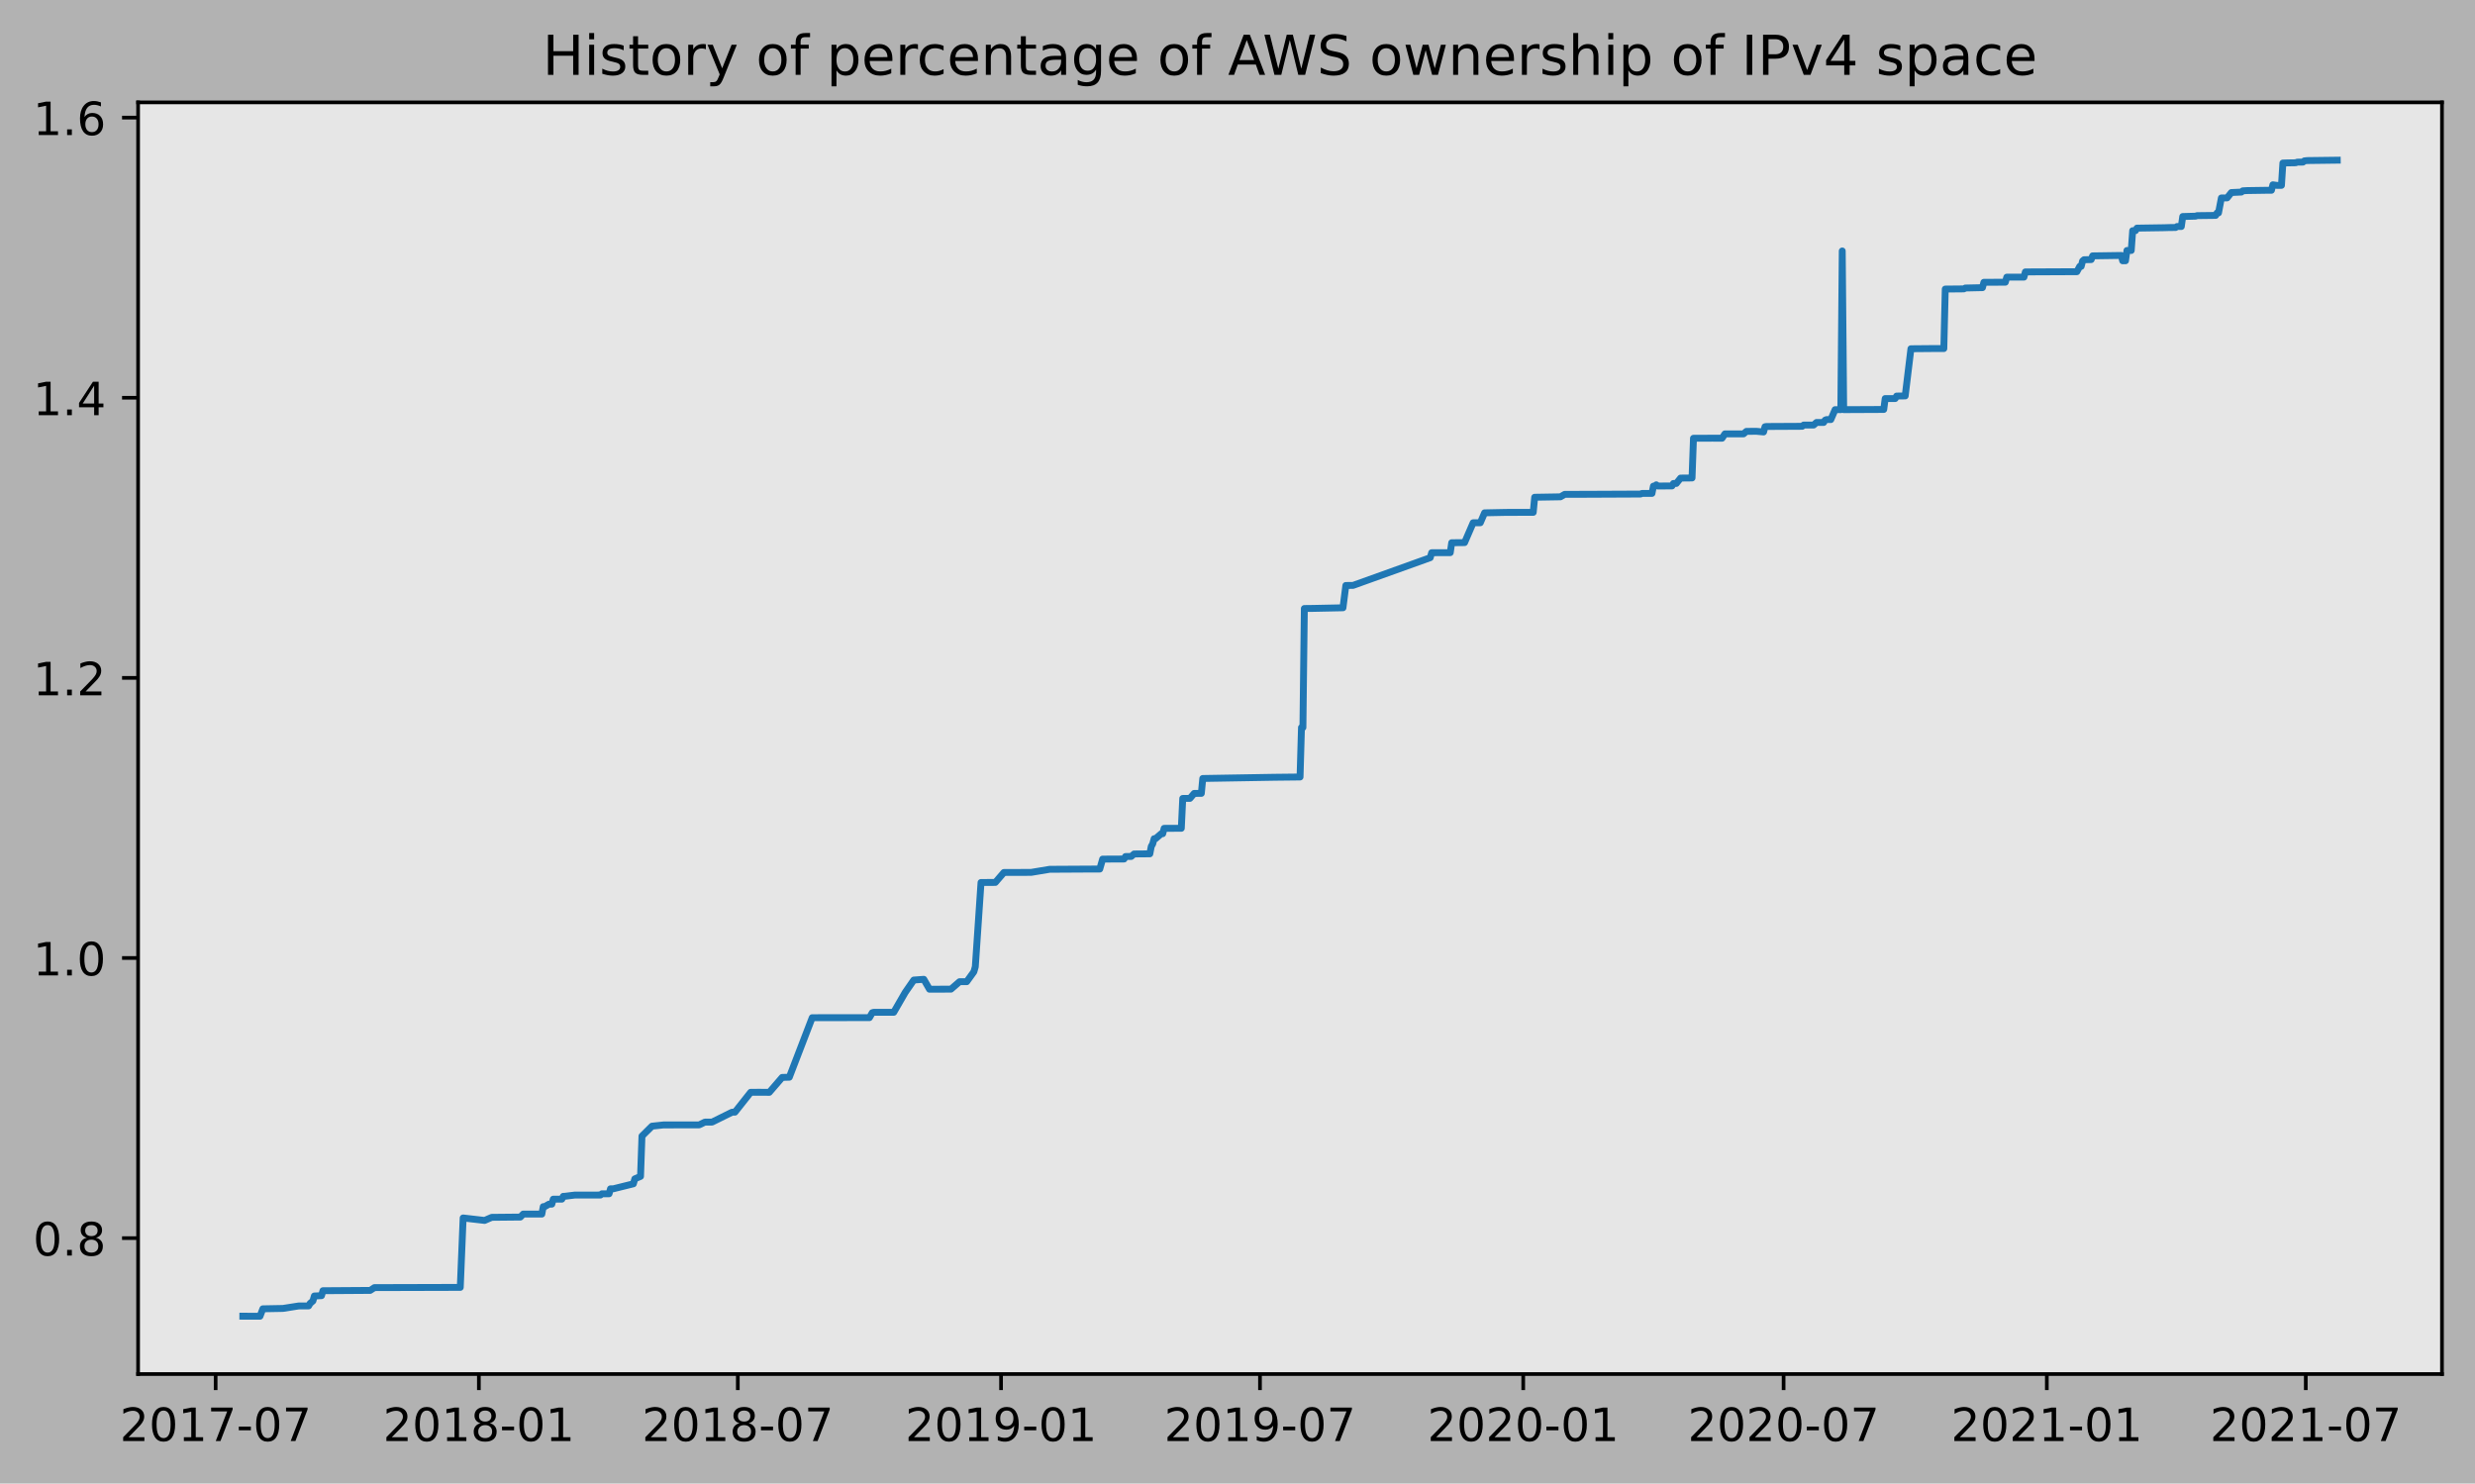
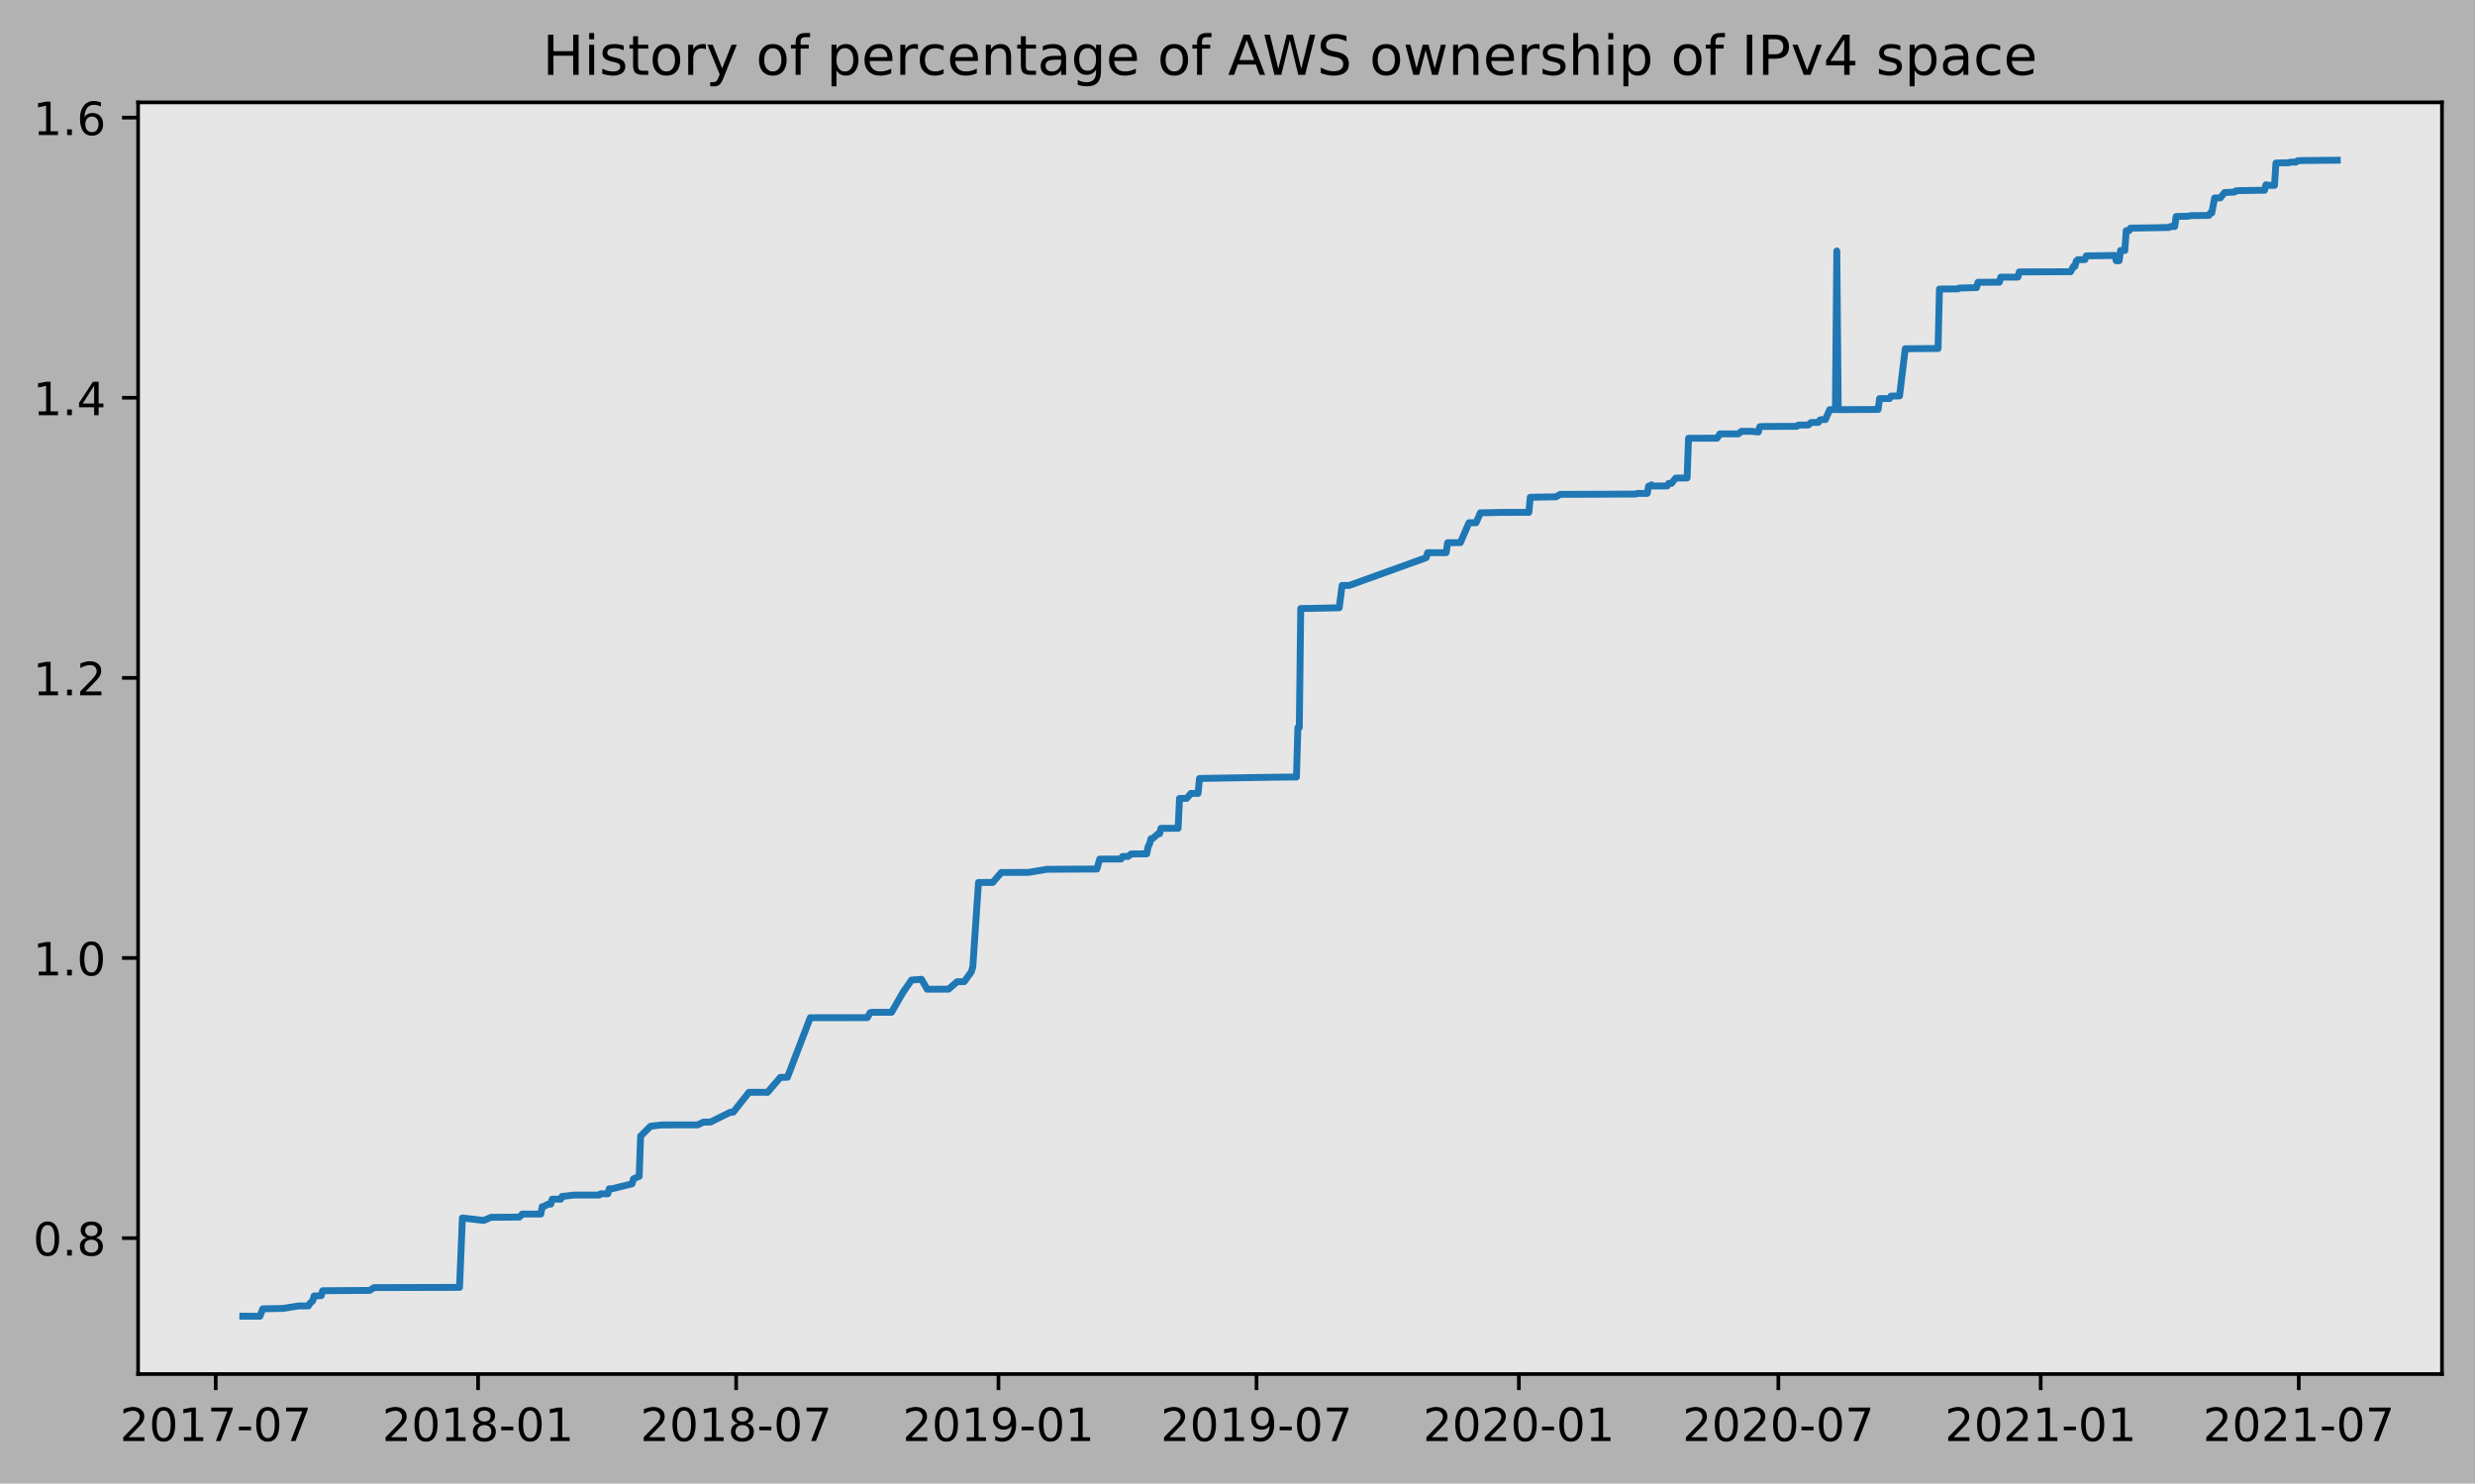
<svg xmlns="http://www.w3.org/2000/svg" xmlns:xlink="http://www.w3.org/1999/xlink" height="323.396pt" version="1.1" viewBox="0 0 539.503 323.396" width="539.503pt">
  <defs>
    <style type="text/css">
*{stroke-linecap:butt;stroke-linejoin:round;}
  </style>
  </defs>
  <g id="figure_1">
    <g id="patch_1">
      <path d="M 0 323.396  L 539.503 323.396  L 539.503 0  L 0 0  z " style="fill:#b2b2b2;" />
    </g>
    <g id="axes_1">
      <g id="patch_2">
        <path d="M 30.103 299.518  L 532.303 299.518  L 532.303 22.318  L 30.103 22.318  z " style="fill:#e6e6e6;" />
      </g>
      <g id="matplotlib.axis_1">
        <g id="xtick_1">
          <g id="line2d_1">
            <defs>
-               <path d="M 0 0  L 0 3.5  " id="me2d2db44d5" style="stroke:#000000;stroke-width:0.8;" />
-             </defs>
-             <g>
-               <use style="stroke:#000000;stroke-width:0.8;" x="47.005" xlink:href="#me2d2db44d5" y="299.518" />
+               <path d="M 0 0  L 0 3.5  " id="m6e367e7835" style="stroke:#000000;stroke-width:0.8;" />
+             </defs>
+             <g>
+               <use style="stroke:#000000;stroke-width:0.8;" x="47.025" xlink:href="#m6e367e7835" y="299.518" />
            </g>
          </g>
          <g id="text_1">
            <defs>
              <path d="M 19.188 8.297  L 53.609 8.297  L 53.609 0  L 7.328 0  L 7.328 8.297  Q 12.938 14.109 22.625 23.891  Q 32.328 33.688 34.812 36.531  Q 39.547 41.844 41.422 45.531  Q 43.312 49.219 43.312 52.781  Q 43.312 58.594 39.234 62.25  Q 35.156 65.922 28.609 65.922  Q 23.969 65.922 18.812 64.312  Q 13.672 62.703 7.812 59.422  L 7.812 69.391  Q 13.766 71.781 18.938 73  Q 24.125 74.219 28.422 74.219  Q 39.75 74.219 46.484 68.547  Q 53.219 62.891 53.219 53.422  Q 53.219 48.922 51.531 44.891  Q 49.859 40.875 45.406 35.406  Q 44.188 33.984 37.641 27.219  Q 31.109 20.453 19.188 8.297  z " id="DejaVuSans-50" />
              <path d="M 31.781 66.406  Q 24.172 66.406 20.328 58.906  Q 16.5 51.422 16.5 36.375  Q 16.5 21.391 20.328 13.891  Q 24.172 6.391 31.781 6.391  Q 39.453 6.391 43.281 13.891  Q 47.125 21.391 47.125 36.375  Q 47.125 51.422 43.281 58.906  Q 39.453 66.406 31.781 66.406  z M 31.781 74.219  Q 44.047 74.219 50.516 64.516  Q 56.984 54.828 56.984 36.375  Q 56.984 17.969 50.516 8.266  Q 44.047 -1.422 31.781 -1.422  Q 19.531 -1.422 13.062 8.266  Q 6.594 17.969 6.594 36.375  Q 6.594 54.828 13.062 64.516  Q 19.531 74.219 31.781 74.219  z " id="DejaVuSans-48" />
              <path d="M 12.406 8.297  L 28.516 8.297  L 28.516 63.922  L 10.984 60.406  L 10.984 69.391  L 28.422 72.906  L 38.281 72.906  L 38.281 8.297  L 54.391 8.297  L 54.391 0  L 12.406 0  z " id="DejaVuSans-49" />
              <path d="M 8.203 72.906  L 55.078 72.906  L 55.078 68.703  L 28.609 0  L 18.312 0  L 43.219 64.594  L 8.203 64.594  z " id="DejaVuSans-55" />
              <path d="M 4.891 31.391  L 31.203 31.391  L 31.203 23.391  L 4.891 23.391  z " id="DejaVuSans-45" />
            </defs>
-             <g transform="translate(26.11388 314.1166)scale(0.1 -0.1)">
+             <g transform="translate(26.13405 314.1166)scale(0.1 -0.1)">
              <use xlink:href="#DejaVuSans-50" />
              <use x="63.623" xlink:href="#DejaVuSans-48" />
              <use x="127.246" xlink:href="#DejaVuSans-49" />
              <use x="190.869" xlink:href="#DejaVuSans-55" />
              <use x="254.492" xlink:href="#DejaVuSans-45" />
              <use x="290.576" xlink:href="#DejaVuSans-48" />
              <use x="354.199" xlink:href="#DejaVuSans-55" />
            </g>
          </g>
        </g>
        <g id="xtick_2">
          <g id="line2d_2">
            <g>
-               <use style="stroke:#000000;stroke-width:0.8;" x="104.385" xlink:href="#me2d2db44d5" y="299.518" />
+               <use style="stroke:#000000;stroke-width:0.8;" x="104.21" xlink:href="#m6e367e7835" y="299.518" />
            </g>
          </g>
          <g id="text_2">
            <defs>
              <path d="M 31.781 34.625  Q 24.75 34.625 20.719 30.859  Q 16.703 27.094 16.703 20.516  Q 16.703 13.922 20.719 10.156  Q 24.75 6.391 31.781 6.391  Q 38.812 6.391 42.859 10.172  Q 46.922 13.969 46.922 20.516  Q 46.922 27.094 42.891 30.859  Q 38.875 34.625 31.781 34.625  z M 21.922 38.812  Q 15.578 40.375 12.031 44.719  Q 8.5 49.078 8.5 55.328  Q 8.5 64.062 14.719 69.141  Q 20.953 74.219 31.781 74.219  Q 42.672 74.219 48.875 69.141  Q 55.078 64.062 55.078 55.328  Q 55.078 49.078 51.531 44.719  Q 48 40.375 41.703 38.812  Q 48.828 37.156 52.797 32.312  Q 56.781 27.484 56.781 20.516  Q 56.781 9.906 50.312 4.234  Q 43.844 -1.422 31.781 -1.422  Q 19.734 -1.422 13.25 4.234  Q 6.781 9.906 6.781 20.516  Q 6.781 27.484 10.781 32.312  Q 14.797 37.156 21.922 38.812  z M 18.312 54.391  Q 18.312 48.734 21.844 45.562  Q 25.391 42.391 31.781 42.391  Q 38.141 42.391 41.719 45.562  Q 45.312 48.734 45.312 54.391  Q 45.312 60.062 41.719 63.234  Q 38.141 66.406 31.781 66.406  Q 25.391 66.406 21.844 63.234  Q 18.312 60.062 18.312 54.391  z " id="DejaVuSans-56" />
            </defs>
-             <g transform="translate(83.49391 314.1166)scale(0.1 -0.1)">
+             <g transform="translate(83.31877 314.1166)scale(0.1 -0.1)">
              <use xlink:href="#DejaVuSans-50" />
              <use x="63.623" xlink:href="#DejaVuSans-48" />
              <use x="127.246" xlink:href="#DejaVuSans-49" />
              <use x="190.869" xlink:href="#DejaVuSans-56" />
              <use x="254.492" xlink:href="#DejaVuSans-45" />
              <use x="290.576" xlink:href="#DejaVuSans-48" />
              <use x="354.199" xlink:href="#DejaVuSans-49" />
            </g>
          </g>
        </g>
        <g id="xtick_3">
          <g id="line2d_3">
            <g>
-               <use style="stroke:#000000;stroke-width:0.8;" x="160.83" xlink:href="#me2d2db44d5" y="299.518" />
+               <use style="stroke:#000000;stroke-width:0.8;" x="160.463" xlink:href="#m6e367e7835" y="299.518" />
            </g>
          </g>
          <g id="text_3">
-             <g transform="translate(139.9384 314.1166)scale(0.1 -0.1)">
+             <g transform="translate(139.5711 314.1166)scale(0.1 -0.1)">
              <use xlink:href="#DejaVuSans-50" />
              <use x="63.623" xlink:href="#DejaVuSans-48" />
              <use x="127.246" xlink:href="#DejaVuSans-49" />
              <use x="190.869" xlink:href="#DejaVuSans-56" />
              <use x="254.492" xlink:href="#DejaVuSans-45" />
              <use x="290.576" xlink:href="#DejaVuSans-48" />
              <use x="354.199" xlink:href="#DejaVuSans-55" />
            </g>
          </g>
        </g>
        <g id="xtick_4">
          <g id="line2d_4">
            <g>
-               <use style="stroke:#000000;stroke-width:0.8;" x="218.21" xlink:href="#me2d2db44d5" y="299.518" />
+               <use style="stroke:#000000;stroke-width:0.8;" x="217.647" xlink:href="#m6e367e7835" y="299.518" />
            </g>
          </g>
          <g id="text_4">
            <defs>
              <path d="M 10.984 1.516  L 10.984 10.5  Q 14.703 8.734 18.5 7.812  Q 22.312 6.891 25.984 6.891  Q 35.75 6.891 40.891 13.453  Q 46.047 20.016 46.781 33.406  Q 43.953 29.203 39.594 26.953  Q 35.25 24.703 29.984 24.703  Q 19.047 24.703 12.672 31.312  Q 6.297 37.938 6.297 49.422  Q 6.297 60.641 12.938 67.422  Q 19.578 74.219 30.609 74.219  Q 43.266 74.219 49.922 64.516  Q 56.594 54.828 56.594 36.375  Q 56.594 19.141 48.406 8.859  Q 40.234 -1.422 26.422 -1.422  Q 22.703 -1.422 18.891 -0.688  Q 15.094 0.047 10.984 1.516  z M 30.609 32.422  Q 37.25 32.422 41.125 36.953  Q 45.016 41.5 45.016 49.422  Q 45.016 57.281 41.125 61.844  Q 37.25 66.406 30.609 66.406  Q 23.969 66.406 20.094 61.844  Q 16.219 57.281 16.219 49.422  Q 16.219 41.5 20.094 36.953  Q 23.969 32.422 30.609 32.422  z " id="DejaVuSans-57" />
            </defs>
-             <g transform="translate(197.3184 314.1166)scale(0.1 -0.1)">
+             <g transform="translate(196.7559 314.1166)scale(0.1 -0.1)">
              <use xlink:href="#DejaVuSans-50" />
              <use x="63.623" xlink:href="#DejaVuSans-48" />
              <use x="127.246" xlink:href="#DejaVuSans-49" />
              <use x="190.869" xlink:href="#DejaVuSans-57" />
              <use x="254.492" xlink:href="#DejaVuSans-45" />
              <use x="290.576" xlink:href="#DejaVuSans-48" />
              <use x="354.199" xlink:href="#DejaVuSans-49" />
            </g>
          </g>
        </g>
        <g id="xtick_5">
          <g id="line2d_5">
            <g>
-               <use style="stroke:#000000;stroke-width:0.8;" x="274.654" xlink:href="#me2d2db44d5" y="299.518" />
+               <use style="stroke:#000000;stroke-width:0.8;" x="273.9" xlink:href="#m6e367e7835" y="299.518" />
            </g>
          </g>
          <g id="text_5">
-             <g transform="translate(253.7629 314.1166)scale(0.1 -0.1)">
+             <g transform="translate(253.0082 314.1166)scale(0.1 -0.1)">
              <use xlink:href="#DejaVuSans-50" />
              <use x="63.623" xlink:href="#DejaVuSans-48" />
              <use x="127.246" xlink:href="#DejaVuSans-49" />
              <use x="190.869" xlink:href="#DejaVuSans-57" />
              <use x="254.492" xlink:href="#DejaVuSans-45" />
              <use x="290.576" xlink:href="#DejaVuSans-48" />
              <use x="354.199" xlink:href="#DejaVuSans-55" />
            </g>
          </g>
        </g>
        <g id="xtick_6">
          <g id="line2d_6">
            <g>
-               <use style="stroke:#000000;stroke-width:0.8;" x="332.034" xlink:href="#me2d2db44d5" y="299.518" />
+               <use style="stroke:#000000;stroke-width:0.8;" x="331.084" xlink:href="#m6e367e7835" y="299.518" />
            </g>
          </g>
          <g id="text_6">
-             <g transform="translate(311.1429 314.1166)scale(0.1 -0.1)">
+             <g transform="translate(310.193 314.1166)scale(0.1 -0.1)">
              <use xlink:href="#DejaVuSans-50" />
              <use x="63.623" xlink:href="#DejaVuSans-48" />
              <use x="127.246" xlink:href="#DejaVuSans-50" />
              <use x="190.869" xlink:href="#DejaVuSans-48" />
              <use x="254.492" xlink:href="#DejaVuSans-45" />
              <use x="290.576" xlink:href="#DejaVuSans-48" />
              <use x="354.199" xlink:href="#DejaVuSans-49" />
            </g>
          </g>
        </g>
        <g id="xtick_7">
          <g id="line2d_7">
            <g>
-               <use style="stroke:#000000;stroke-width:0.8;" x="388.791" xlink:href="#me2d2db44d5" y="299.518" />
+               <use style="stroke:#000000;stroke-width:0.8;" x="387.648" xlink:href="#m6e367e7835" y="299.518" />
            </g>
          </g>
          <g id="text_7">
-             <g transform="translate(367.8993 314.1166)scale(0.1 -0.1)">
+             <g transform="translate(366.7561 314.1166)scale(0.1 -0.1)">
              <use xlink:href="#DejaVuSans-50" />
              <use x="63.623" xlink:href="#DejaVuSans-48" />
              <use x="127.246" xlink:href="#DejaVuSans-50" />
              <use x="190.869" xlink:href="#DejaVuSans-48" />
              <use x="254.492" xlink:href="#DejaVuSans-45" />
              <use x="290.576" xlink:href="#DejaVuSans-48" />
              <use x="354.199" xlink:href="#DejaVuSans-55" />
            </g>
          </g>
        </g>
        <g id="xtick_8">
          <g id="line2d_8">
            <g>
-               <use style="stroke:#000000;stroke-width:0.8;" x="446.171" xlink:href="#me2d2db44d5" y="299.518" />
+               <use style="stroke:#000000;stroke-width:0.8;" x="444.832" xlink:href="#m6e367e7835" y="299.518" />
            </g>
          </g>
          <g id="text_8">
-             <g transform="translate(425.2793 314.1166)scale(0.1 -0.1)">
+             <g transform="translate(423.9408 314.1166)scale(0.1 -0.1)">
              <use xlink:href="#DejaVuSans-50" />
              <use x="63.623" xlink:href="#DejaVuSans-48" />
              <use x="127.246" xlink:href="#DejaVuSans-50" />
              <use x="190.869" xlink:href="#DejaVuSans-49" />
              <use x="254.492" xlink:href="#DejaVuSans-45" />
              <use x="290.576" xlink:href="#DejaVuSans-48" />
              <use x="354.199" xlink:href="#DejaVuSans-49" />
            </g>
          </g>
        </g>
        <g id="xtick_9">
          <g id="line2d_9">
            <g>
-               <use style="stroke:#000000;stroke-width:0.8;" x="502.615" xlink:href="#me2d2db44d5" y="299.518" />
+               <use style="stroke:#000000;stroke-width:0.8;" x="501.085" xlink:href="#m6e367e7835" y="299.518" />
            </g>
          </g>
          <g id="text_9">
-             <g transform="translate(481.7238 314.1166)scale(0.1 -0.1)">
+             <g transform="translate(480.1932 314.1166)scale(0.1 -0.1)">
              <use xlink:href="#DejaVuSans-50" />
              <use x="63.623" xlink:href="#DejaVuSans-48" />
              <use x="127.246" xlink:href="#DejaVuSans-50" />
              <use x="190.869" xlink:href="#DejaVuSans-49" />
              <use x="254.492" xlink:href="#DejaVuSans-45" />
              <use x="290.576" xlink:href="#DejaVuSans-48" />
              <use x="354.199" xlink:href="#DejaVuSans-55" />
            </g>
          </g>
        </g>
      </g>
      <g id="matplotlib.axis_2">
        <g id="ytick_1">
          <g id="line2d_10">
            <defs>
-               <path d="M 0 0  L -3.5 0  " id="mba46e20e50" style="stroke:#000000;stroke-width:0.8;" />
-             </defs>
-             <g>
-               <use style="stroke:#000000;stroke-width:0.8;" x="30.103" xlink:href="#mba46e20e50" y="269.89" />
+               <path d="M 0 0  L -3.5 0  " id="ma324afc9b6" style="stroke:#000000;stroke-width:0.8;" />
+             </defs>
+             <g>
+               <use style="stroke:#000000;stroke-width:0.8;" x="30.103" xlink:href="#ma324afc9b6" y="269.89" />
            </g>
          </g>
          <g id="text_10">
            <defs>
              <path d="M 10.688 12.406  L 21 12.406  L 21 0  L 10.688 0  z " id="DejaVuSans-46" />
            </defs>
            <g transform="translate(7.2 273.6892)scale(0.1 -0.1)">
              <use xlink:href="#DejaVuSans-48" />
              <use x="63.623" xlink:href="#DejaVuSans-46" />
              <use x="95.41" xlink:href="#DejaVuSans-56" />
            </g>
          </g>
        </g>
        <g id="ytick_2">
          <g id="line2d_11">
            <g>
-               <use style="stroke:#000000;stroke-width:0.8;" x="30.103" xlink:href="#mba46e20e50" y="208.828" />
+               <use style="stroke:#000000;stroke-width:0.8;" x="30.103" xlink:href="#ma324afc9b6" y="208.828" />
            </g>
          </g>
          <g id="text_11">
            <g transform="translate(7.2 212.6269)scale(0.1 -0.1)">
              <use xlink:href="#DejaVuSans-49" />
              <use x="63.623" xlink:href="#DejaVuSans-46" />
              <use x="95.41" xlink:href="#DejaVuSans-48" />
            </g>
          </g>
        </g>
        <g id="ytick_3">
          <g id="line2d_12">
            <g>
-               <use style="stroke:#000000;stroke-width:0.8;" x="30.103" xlink:href="#mba46e20e50" y="147.765" />
+               <use style="stroke:#000000;stroke-width:0.8;" x="30.103" xlink:href="#ma324afc9b6" y="147.765" />
            </g>
          </g>
          <g id="text_12">
            <g transform="translate(7.2 151.5647)scale(0.1 -0.1)">
              <use xlink:href="#DejaVuSans-49" />
              <use x="63.623" xlink:href="#DejaVuSans-46" />
              <use x="95.41" xlink:href="#DejaVuSans-50" />
            </g>
          </g>
        </g>
        <g id="ytick_4">
          <g id="line2d_13">
            <g>
-               <use style="stroke:#000000;stroke-width:0.8;" x="30.103" xlink:href="#mba46e20e50" y="86.703" />
+               <use style="stroke:#000000;stroke-width:0.8;" x="30.103" xlink:href="#ma324afc9b6" y="86.703" />
            </g>
          </g>
          <g id="text_13">
            <defs>
              <path d="M 37.797 64.312  L 12.891 25.391  L 37.797 25.391  z M 35.203 72.906  L 47.609 72.906  L 47.609 25.391  L 58.016 25.391  L 58.016 17.188  L 47.609 17.188  L 47.609 0  L 37.797 0  L 37.797 17.188  L 4.891 17.188  L 4.891 26.703  z " id="DejaVuSans-52" />
            </defs>
            <g transform="translate(7.2 90.50242)scale(0.1 -0.1)">
              <use xlink:href="#DejaVuSans-49" />
              <use x="63.623" xlink:href="#DejaVuSans-46" />
              <use x="95.41" xlink:href="#DejaVuSans-52" />
            </g>
          </g>
        </g>
        <g id="ytick_5">
          <g id="line2d_14">
            <g>
-               <use style="stroke:#000000;stroke-width:0.8;" x="30.103" xlink:href="#mba46e20e50" y="25.641" />
+               <use style="stroke:#000000;stroke-width:0.8;" x="30.103" xlink:href="#ma324afc9b6" y="25.641" />
            </g>
          </g>
          <g id="text_14">
            <defs>
              <path d="M 33.016 40.375  Q 26.375 40.375 22.484 35.828  Q 18.609 31.297 18.609 23.391  Q 18.609 15.531 22.484 10.953  Q 26.375 6.391 33.016 6.391  Q 39.656 6.391 43.531 10.953  Q 47.406 15.531 47.406 23.391  Q 47.406 31.297 43.531 35.828  Q 39.656 40.375 33.016 40.375  z M 52.594 71.297  L 52.594 62.312  Q 48.875 64.062 45.094 64.984  Q 41.312 65.922 37.594 65.922  Q 27.828 65.922 22.672 59.328  Q 17.531 52.734 16.797 39.406  Q 19.672 43.656 24.016 45.922  Q 28.375 48.188 33.594 48.188  Q 44.578 48.188 50.953 41.516  Q 57.328 34.859 57.328 23.391  Q 57.328 12.156 50.688 5.359  Q 44.047 -1.422 33.016 -1.422  Q 20.359 -1.422 13.672 8.266  Q 6.984 17.969 6.984 36.375  Q 6.984 53.656 15.188 63.938  Q 23.391 74.219 37.203 74.219  Q 40.922 74.219 44.703 73.484  Q 48.484 72.75 52.594 71.297  z " id="DejaVuSans-54" />
            </defs>
            <g transform="translate(7.2 29.44017)scale(0.1 -0.1)">
              <use xlink:href="#DejaVuSans-49" />
              <use x="63.623" xlink:href="#DejaVuSans-46" />
              <use x="95.41" xlink:href="#DejaVuSans-54" />
            </g>
          </g>
        </g>
      </g>
      <g id="line2d_15">
-         <path clip-path="url(#p2caed0f248)" d="M 52.93 286.907  L 56.673 286.918  L 57.296 285.297  L 61.662 285.217  L 65.092 284.676  L 67.275 284.664  L 67.587 284.124  L 68.211 283.584  L 68.523 282.503  L 70.082 282.435  L 70.394 281.354  L 80.685 281.285  L 81.62 280.677  L 100.331 280.626  L 100.955 265.494  L 105.633 266.034  L 107.192 265.358  L 113.429 265.297  L 114.053 264.647  L 118.107 264.649  L 118.418 263.027  L 118.73 263.023  L 119.666 262.481  L 120.29 262.478  L 120.601 261.397  L 122.472 261.395  L 122.784 260.776  L 123.096 260.773  L 125.279 260.503  L 130.892 260.495  L 131.204 260.225  L 132.763 260.222  L 133.075 259.142  L 133.699 259.133  L 138.065 258.052  L 138.377 256.971  L 139.624 256.43  L 139.936 247.648  L 142.119 245.486  L 144.614 245.216  L 152.41 245.205  L 153.657 244.597  L 155.217 244.597  L 159.582 242.436  L 160.206 242.429  L 163.636 238.103  L 165.508 238.093  L 167.69 238.11  L 170.497 234.858  L 172.056 234.814  L 177.046 221.839  L 189.52 221.831  L 190.144 220.75  L 190.455 220.666  L 194.821 220.66  L 197.316 216.336  L 199.187 213.634  L 201.37 213.471  L 202.617 215.633  L 207.295 215.614  L 209.166 213.993  L 210.725 213.99  L 212.285 211.829  L 212.597 210.739  L 213.844 192.364  L 216.962 192.355  L 218.834 190.185  L 224.759 190.166  L 228.813 189.491  L 238.48 189.436  L 239.727 189.436  L 240.351 187.272  L 245.029 187.248  L 245.341 186.708  L 246.588 186.689  L 247.212 186.148  L 250.642 186.119  L 250.954 184.497  L 251.266 183.957  L 251.578 182.817  L 251.889 182.815  L 253.137 181.734  L 253.449 181.734  L 253.761 180.563  L 257.503 180.556  L 257.815 174.046  L 259.374 174.035  L 260.309 172.952  L 261.869 172.943  L 262.18 169.696  L 277.773 169.432  L 283.386 169.37  L 283.698 158.587  L 284.01 158.586  L 284.322 132.644  L 286.193 132.623  L 292.742 132.486  L 293.365 127.622  L 294.924 127.611  L 311.764 121.565  L 312.076 120.484  L 316.13 120.467  L 316.442 118.305  L 319.249 118.276  L 321.12 113.952  L 322.679 113.95  L 323.614 111.788  L 328.292 111.694  L 334.217 111.683  L 334.529 108.392  L 340.142 108.299  L 341.078 107.76  L 345.756 107.748  L 357.606 107.695  L 357.918 107.56  L 360.101 107.551  L 360.413 105.964  L 360.724 105.964  L 361.036 105.681  L 361.348 105.947  L 364.467 105.925  L 364.778 105.387  L 365.402 105.385  L 366.338 104.216  L 368.832 104.189  L 369.144 95.537  L 373.198 95.518  L 375.381 95.523  L 376.005 94.577  L 380.059 94.573  L 380.683 94.032  L 382.866 94.017  L 384.425 94.16  L 384.737 93.02  L 385.049 92.967  L 392.845 92.927  L 393.157 92.656  L 395.339 92.647  L 395.963 92.091  L 397.522 92.085  L 397.834 91.595  L 398.146 91.46  L 399.082 91.46  L 400.017 89.298  L 401.265 89.298  L 401.576 54.707  L 401.888 89.296  L 410.62 89.255  L 410.932 86.878  L 413.115 86.877  L 413.427 86.335  L 415.298 86.305  L 416.545 76.02  L 421.535 75.976  L 423.718 75.981  L 424.03 63.01  L 428.084 62.973  L 428.395 62.785  L 432.138 62.702  L 432.449 61.536  L 437.127 61.516  L 437.439 60.416  L 441.181 60.41  L 441.493 59.274  L 452.72 59.224  L 453.343 58.067  L 453.655 58.067  L 453.967 56.891  L 454.279 56.617  L 455.838 56.585  L 456.15 55.775  L 462.387 55.684  L 462.699 56.848  L 463.322 56.844  L 463.634 54.602  L 464.57 54.602  L 464.882 50.278  L 465.505 50.274  L 465.817 49.727  L 471.742 49.637  L 472.99 49.599  L 474.237 49.594  L 474.549 49.378  L 475.484 49.377  L 475.796 47.196  L 478.603 47.12  L 478.915 47.005  L 482.969 46.957  L 483.281 46.415  L 483.592 46.412  L 484.216 43.153  L 485.464 43.137  L 486.399 41.971  L 488.582 41.867  L 488.894 41.596  L 489.829 41.542  L 494.195 41.475  L 495.131 41.475  L 495.443 40.284  L 496.378 40.415  L 497.314 40.406  L 497.626 35.541  L 498.561 35.51  L 500.432 35.479  L 500.744 35.344  L 501.992 35.338  L 502.303 35.072  L 502.927 35  L 509.476 34.918  L 509.476 34.918  " style="fill:none;stroke:#1f77b4;stroke-linecap:square;stroke-width:1.5;" />
+         <path clip-path="url(#pc6ad2a5f46)" d="M 52.93 286.907  L 56.66 286.918  L 57.281 285.297  L 61.632 285.217  L 65.051 284.676  L 67.227 284.664  L 67.537 284.124  L 68.159 283.584  L 68.47 282.503  L 70.024 282.435  L 70.334 281.354  L 80.59 281.285  L 81.523 280.677  L 100.17 280.626  L 100.792 265.494  L 105.453 266.034  L 107.007 265.358  L 113.223 265.297  L 113.845 264.647  L 117.885 264.649  L 118.196 263.027  L 118.506 263.023  L 119.439 262.481  L 120.06 262.478  L 120.371 261.397  L 122.236 261.395  L 122.547 260.776  L 122.857 260.773  L 125.033 260.503  L 130.627 260.495  L 130.938 260.225  L 132.492 260.222  L 132.803 259.142  L 133.424 259.133  L 137.775 258.052  L 138.086 256.971  L 139.329 256.43  L 139.64 247.648  L 141.815 245.486  L 144.302 245.216  L 152.071 245.205  L 153.314 244.597  L 154.868 244.597  L 159.219 242.436  L 159.841 242.429  L 163.26 238.103  L 165.124 238.093  L 167.3 238.11  L 170.097 234.858  L 171.651 234.814  L 176.623 221.839  L 189.055 221.831  L 189.676 220.75  L 189.987 220.666  L 194.338 220.66  L 196.825 216.336  L 198.689 213.634  L 200.865 213.471  L 202.108 215.633  L 206.77 215.614  L 208.634 213.993  L 210.188 213.99  L 211.742 211.829  L 212.053 210.739  L 213.296 192.364  L 216.404 192.355  L 218.269 190.185  L 224.174 190.166  L 228.214 189.491  L 237.848 189.436  L 239.092 189.436  L 239.713 187.272  L 244.375 187.248  L 244.686 186.708  L 245.929 186.689  L 246.55 186.148  L 249.969 186.119  L 250.28 184.497  L 250.591 183.957  L 250.901 182.817  L 251.212 182.815  L 252.455 181.734  L 252.766 181.734  L 253.077 180.563  L 256.806 180.556  L 257.117 174.046  L 258.671 174.035  L 259.603 172.952  L 261.157 172.943  L 261.468 169.696  L 277.008 169.432  L 282.602 169.37  L 282.912 158.587  L 283.223 158.586  L 283.534 132.644  L 285.399 132.623  L 291.925 132.486  L 292.547 127.622  L 294.101 127.611  L 310.883 121.565  L 311.194 120.484  L 315.234 120.467  L 315.545 118.305  L 318.342 118.276  L 320.207 113.952  L 321.761 113.95  L 322.693 111.788  L 327.355 111.694  L 333.26 111.683  L 333.571 108.392  L 339.165 108.299  L 340.097 107.76  L 344.759 107.748  L 356.569 107.695  L 356.88 107.56  L 359.055 107.551  L 359.366 105.964  L 359.677 105.964  L 359.988 105.681  L 360.298 105.947  L 363.406 105.925  L 363.717 105.387  L 364.339 105.385  L 365.271 104.216  L 367.757 104.189  L 368.068 95.537  L 372.108 95.518  L 374.284 95.523  L 374.905 94.577  L 378.945 94.573  L 379.567 94.032  L 381.743 94.017  L 383.297 94.16  L 383.607 93.02  L 383.918 92.967  L 391.688 92.927  L 391.999 92.656  L 394.174 92.647  L 394.796 92.091  L 396.35 92.085  L 396.66 91.595  L 396.971 91.46  L 397.903 91.46  L 398.836 89.298  L 400.079 89.298  L 400.39 54.707  L 400.701 89.296  L 409.403 89.255  L 409.713 86.878  L 411.889 86.877  L 412.2 86.335  L 414.064 86.305  L 415.308 76.02  L 420.28 75.976  L 422.456 75.981  L 422.766 63.01  L 426.807 62.973  L 427.117 62.785  L 430.847 62.702  L 431.158 61.536  L 435.819 61.516  L 436.13 60.416  L 439.86 60.41  L 440.17 59.274  L 451.359 59.224  L 451.98 58.067  L 452.291 58.067  L 452.602 56.891  L 452.913 56.617  L 454.467 56.585  L 454.777 55.775  L 460.993 55.684  L 461.304 56.848  L 461.926 56.844  L 462.236 54.602  L 463.169 54.602  L 463.479 50.278  L 464.101 50.274  L 464.412 49.727  L 470.317 49.637  L 471.56 49.599  L 472.803 49.594  L 473.114 49.378  L 474.046 49.377  L 474.357 47.196  L 477.154 47.12  L 477.465 47.005  L 481.505 46.957  L 481.816 46.415  L 482.127 46.412  L 482.748 43.153  L 483.991 43.137  L 484.924 41.971  L 487.099 41.867  L 487.41 41.596  L 488.342 41.542  L 492.693 41.475  L 493.626 41.475  L 493.937 40.284  L 494.869 40.415  L 495.801 40.406  L 496.112 35.541  L 497.044 35.51  L 498.909 35.479  L 499.22 35.344  L 500.463 35.338  L 500.774 35.072  L 501.395 35  L 509.476 34.918  L 509.476 34.918  " style="fill:none;stroke:#1f77b4;stroke-linecap:square;stroke-width:1.5;" />
      </g>
      <g id="patch_3">
        <path d="M 30.103 299.518  L 30.103 22.318  " style="fill:none;stroke:#000000;stroke-linecap:square;stroke-linejoin:miter;stroke-width:0.8;" />
      </g>
      <g id="patch_4">
        <path d="M 532.303 299.518  L 532.303 22.318  " style="fill:none;stroke:#000000;stroke-linecap:square;stroke-linejoin:miter;stroke-width:0.8;" />
      </g>
      <g id="patch_5">
        <path d="M 30.103 299.518  L 532.303 299.518  " style="fill:none;stroke:#000000;stroke-linecap:square;stroke-linejoin:miter;stroke-width:0.8;" />
      </g>
      <g id="patch_6">
        <path d="M 30.103 22.318  L 532.303 22.318  " style="fill:none;stroke:#000000;stroke-linecap:square;stroke-linejoin:miter;stroke-width:0.8;" />
      </g>
      <g id="text_15">
        <defs>
          <path d="M 9.812 72.906  L 19.672 72.906  L 19.672 43.016  L 55.516 43.016  L 55.516 72.906  L 65.375 72.906  L 65.375 0  L 55.516 0  L 55.516 34.719  L 19.672 34.719  L 19.672 0  L 9.812 0  z " id="DejaVuSans-72" />
          <path d="M 9.422 54.688  L 18.406 54.688  L 18.406 0  L 9.422 0  z M 9.422 75.984  L 18.406 75.984  L 18.406 64.594  L 9.422 64.594  z " id="DejaVuSans-105" />
          <path d="M 44.281 53.078  L 44.281 44.578  Q 40.484 46.531 36.375 47.5  Q 32.281 48.484 27.875 48.484  Q 21.188 48.484 17.844 46.438  Q 14.5 44.391 14.5 40.281  Q 14.5 37.156 16.891 35.375  Q 19.281 33.594 26.516 31.984  L 29.594 31.297  Q 39.156 29.25 43.188 25.516  Q 47.219 21.781 47.219 15.094  Q 47.219 7.469 41.188 3.016  Q 35.156 -1.422 24.609 -1.422  Q 20.219 -1.422 15.453 -0.562  Q 10.688 0.297 5.422 2  L 5.422 11.281  Q 10.406 8.688 15.234 7.391  Q 20.062 6.109 24.812 6.109  Q 31.156 6.109 34.562 8.281  Q 37.984 10.453 37.984 14.406  Q 37.984 18.062 35.516 20.016  Q 33.062 21.969 24.703 23.781  L 21.578 24.516  Q 13.234 26.266 9.516 29.906  Q 5.812 33.547 5.812 39.891  Q 5.812 47.609 11.281 51.797  Q 16.75 56 26.812 56  Q 31.781 56 36.172 55.266  Q 40.578 54.547 44.281 53.078  z " id="DejaVuSans-115" />
          <path d="M 18.312 70.219  L 18.312 54.688  L 36.812 54.688  L 36.812 47.703  L 18.312 47.703  L 18.312 18.016  Q 18.312 11.328 20.141 9.422  Q 21.969 7.516 27.594 7.516  L 36.812 7.516  L 36.812 0  L 27.594 0  Q 17.188 0 13.234 3.875  Q 9.281 7.766 9.281 18.016  L 9.281 47.703  L 2.688 47.703  L 2.688 54.688  L 9.281 54.688  L 9.281 70.219  z " id="DejaVuSans-116" />
          <path d="M 30.609 48.391  Q 23.391 48.391 19.188 42.75  Q 14.984 37.109 14.984 27.297  Q 14.984 17.484 19.156 11.844  Q 23.344 6.203 30.609 6.203  Q 37.797 6.203 41.984 11.859  Q 46.188 17.531 46.188 27.297  Q 46.188 37.016 41.984 42.703  Q 37.797 48.391 30.609 48.391  z M 30.609 56  Q 42.328 56 49.016 48.375  Q 55.719 40.766 55.719 27.297  Q 55.719 13.875 49.016 6.219  Q 42.328 -1.422 30.609 -1.422  Q 18.844 -1.422 12.172 6.219  Q 5.516 13.875 5.516 27.297  Q 5.516 40.766 12.172 48.375  Q 18.844 56 30.609 56  z " id="DejaVuSans-111" />
          <path d="M 41.109 46.297  Q 39.594 47.172 37.812 47.578  Q 36.031 48 33.891 48  Q 26.266 48 22.188 43.047  Q 18.109 38.094 18.109 28.812  L 18.109 0  L 9.078 0  L 9.078 54.688  L 18.109 54.688  L 18.109 46.188  Q 20.953 51.172 25.484 53.578  Q 30.031 56 36.531 56  Q 37.453 56 38.578 55.875  Q 39.703 55.766 41.062 55.516  z " id="DejaVuSans-114" />
          <path d="M 32.172 -5.078  Q 28.375 -14.844 24.75 -17.812  Q 21.141 -20.797 15.094 -20.797  L 7.906 -20.797  L 7.906 -13.281  L 13.188 -13.281  Q 16.891 -13.281 18.938 -11.516  Q 21 -9.766 23.484 -3.219  L 25.094 0.875  L 2.984 54.688  L 12.5 54.688  L 29.594 11.922  L 46.688 54.688  L 56.203 54.688  z " id="DejaVuSans-121" />
          <path id="DejaVuSans-32" />
          <path d="M 37.109 75.984  L 37.109 68.5  L 28.516 68.5  Q 23.688 68.5 21.797 66.547  Q 19.922 64.594 19.922 59.516  L 19.922 54.688  L 34.719 54.688  L 34.719 47.703  L 19.922 47.703  L 19.922 0  L 10.891 0  L 10.891 47.703  L 2.297 47.703  L 2.297 54.688  L 10.891 54.688  L 10.891 58.5  Q 10.891 67.625 15.141 71.797  Q 19.391 75.984 28.609 75.984  z " id="DejaVuSans-102" />
          <path d="M 18.109 8.203  L 18.109 -20.797  L 9.078 -20.797  L 9.078 54.688  L 18.109 54.688  L 18.109 46.391  Q 20.953 51.266 25.266 53.625  Q 29.594 56 35.594 56  Q 45.562 56 51.781 48.094  Q 58.016 40.188 58.016 27.297  Q 58.016 14.406 51.781 6.484  Q 45.562 -1.422 35.594 -1.422  Q 29.594 -1.422 25.266 0.953  Q 20.953 3.328 18.109 8.203  z M 48.688 27.297  Q 48.688 37.203 44.609 42.844  Q 40.531 48.484 33.406 48.484  Q 26.266 48.484 22.188 42.844  Q 18.109 37.203 18.109 27.297  Q 18.109 17.391 22.188 11.75  Q 26.266 6.109 33.406 6.109  Q 40.531 6.109 44.609 11.75  Q 48.688 17.391 48.688 27.297  z " id="DejaVuSans-112" />
          <path d="M 56.203 29.594  L 56.203 25.203  L 14.891 25.203  Q 15.484 15.922 20.484 11.062  Q 25.484 6.203 34.422 6.203  Q 39.594 6.203 44.453 7.469  Q 49.312 8.734 54.109 11.281  L 54.109 2.781  Q 49.266 0.734 44.188 -0.344  Q 39.109 -1.422 33.891 -1.422  Q 20.797 -1.422 13.156 6.188  Q 5.516 13.812 5.516 26.812  Q 5.516 40.234 12.766 48.109  Q 20.016 56 32.328 56  Q 43.359 56 49.781 48.891  Q 56.203 41.797 56.203 29.594  z M 47.219 32.234  Q 47.125 39.594 43.094 43.984  Q 39.062 48.391 32.422 48.391  Q 24.906 48.391 20.391 44.141  Q 15.875 39.891 15.188 32.172  z " id="DejaVuSans-101" />
          <path d="M 48.781 52.594  L 48.781 44.188  Q 44.969 46.297 41.141 47.344  Q 37.312 48.391 33.406 48.391  Q 24.656 48.391 19.812 42.844  Q 14.984 37.312 14.984 27.297  Q 14.984 17.281 19.812 11.734  Q 24.656 6.203 33.406 6.203  Q 37.312 6.203 41.141 7.25  Q 44.969 8.297 48.781 10.406  L 48.781 2.094  Q 45.016 0.344 40.984 -0.531  Q 36.969 -1.422 32.422 -1.422  Q 20.062 -1.422 12.781 6.344  Q 5.516 14.109 5.516 27.297  Q 5.516 40.672 12.859 48.328  Q 20.219 56 33.016 56  Q 37.156 56 41.109 55.141  Q 45.062 54.297 48.781 52.594  z " id="DejaVuSans-99" />
          <path d="M 54.891 33.016  L 54.891 0  L 45.906 0  L 45.906 32.719  Q 45.906 40.484 42.875 44.328  Q 39.844 48.188 33.797 48.188  Q 26.516 48.188 22.312 43.547  Q 18.109 38.922 18.109 30.906  L 18.109 0  L 9.078 0  L 9.078 54.688  L 18.109 54.688  L 18.109 46.188  Q 21.344 51.125 25.703 53.562  Q 30.078 56 35.797 56  Q 45.219 56 50.047 50.172  Q 54.891 44.344 54.891 33.016  z " id="DejaVuSans-110" />
          <path d="M 34.281 27.484  Q 23.391 27.484 19.188 25  Q 14.984 22.516 14.984 16.5  Q 14.984 11.719 18.141 8.906  Q 21.297 6.109 26.703 6.109  Q 34.188 6.109 38.703 11.406  Q 43.219 16.703 43.219 25.484  L 43.219 27.484  z M 52.203 31.203  L 52.203 0  L 43.219 0  L 43.219 8.297  Q 40.141 3.328 35.547 0.953  Q 30.953 -1.422 24.312 -1.422  Q 15.922 -1.422 10.953 3.297  Q 6 8.016 6 15.922  Q 6 25.141 12.172 29.828  Q 18.359 34.516 30.609 34.516  L 43.219 34.516  L 43.219 35.406  Q 43.219 41.609 39.141 45  Q 35.062 48.391 27.688 48.391  Q 23 48.391 18.547 47.266  Q 14.109 46.141 10.016 43.891  L 10.016 52.203  Q 14.938 54.109 19.578 55.047  Q 24.219 56 28.609 56  Q 40.484 56 46.344 49.844  Q 52.203 43.703 52.203 31.203  z " id="DejaVuSans-97" />
          <path d="M 45.406 27.984  Q 45.406 37.75 41.375 43.109  Q 37.359 48.484 30.078 48.484  Q 22.859 48.484 18.828 43.109  Q 14.797 37.75 14.797 27.984  Q 14.797 18.266 18.828 12.891  Q 22.859 7.516 30.078 7.516  Q 37.359 7.516 41.375 12.891  Q 45.406 18.266 45.406 27.984  z M 54.391 6.781  Q 54.391 -7.172 48.188 -13.984  Q 42 -20.797 29.203 -20.797  Q 24.469 -20.797 20.266 -20.094  Q 16.062 -19.391 12.109 -17.922  L 12.109 -9.188  Q 16.062 -11.328 19.922 -12.344  Q 23.781 -13.375 27.781 -13.375  Q 36.625 -13.375 41.016 -8.766  Q 45.406 -4.156 45.406 5.172  L 45.406 9.625  Q 42.625 4.781 38.281 2.391  Q 33.938 0 27.875 0  Q 17.828 0 11.672 7.656  Q 5.516 15.328 5.516 27.984  Q 5.516 40.672 11.672 48.328  Q 17.828 56 27.875 56  Q 33.938 56 38.281 53.609  Q 42.625 51.219 45.406 46.391  L 45.406 54.688  L 54.391 54.688  z " id="DejaVuSans-103" />
          <path d="M 34.188 63.188  L 20.797 26.906  L 47.609 26.906  z M 28.609 72.906  L 39.797 72.906  L 67.578 0  L 57.328 0  L 50.688 18.703  L 17.828 18.703  L 11.188 0  L 0.781 0  z " id="DejaVuSans-65" />
          <path d="M 3.328 72.906  L 13.281 72.906  L 28.609 11.281  L 43.891 72.906  L 54.984 72.906  L 70.312 11.281  L 85.594 72.906  L 95.609 72.906  L 77.297 0  L 64.891 0  L 49.516 63.281  L 33.984 0  L 21.578 0  z " id="DejaVuSans-87" />
          <path d="M 53.516 70.516  L 53.516 60.891  Q 47.906 63.578 42.922 64.891  Q 37.938 66.219 33.297 66.219  Q 25.25 66.219 20.875 63.094  Q 16.5 59.969 16.5 54.203  Q 16.5 49.359 19.406 46.891  Q 22.312 44.438 30.422 42.922  L 36.375 41.703  Q 47.406 39.594 52.656 34.297  Q 57.906 29 57.906 20.125  Q 57.906 9.516 50.797 4.047  Q 43.703 -1.422 29.984 -1.422  Q 24.812 -1.422 18.969 -0.25  Q 13.141 0.922 6.891 3.219  L 6.891 13.375  Q 12.891 10.016 18.656 8.297  Q 24.422 6.594 29.984 6.594  Q 38.422 6.594 43.016 9.906  Q 47.609 13.234 47.609 19.391  Q 47.609 24.75 44.312 27.781  Q 41.016 30.812 33.5 32.328  L 27.484 33.5  Q 16.453 35.688 11.516 40.375  Q 6.594 45.062 6.594 53.422  Q 6.594 63.094 13.406 68.656  Q 20.219 74.219 32.172 74.219  Q 37.312 74.219 42.625 73.281  Q 47.953 72.359 53.516 70.516  z " id="DejaVuSans-83" />
          <path d="M 4.203 54.688  L 13.188 54.688  L 24.422 12.016  L 35.594 54.688  L 46.188 54.688  L 57.422 12.016  L 68.609 54.688  L 77.594 54.688  L 63.281 0  L 52.688 0  L 40.922 44.828  L 29.109 0  L 18.5 0  z " id="DejaVuSans-119" />
          <path d="M 54.891 33.016  L 54.891 0  L 45.906 0  L 45.906 32.719  Q 45.906 40.484 42.875 44.328  Q 39.844 48.188 33.797 48.188  Q 26.516 48.188 22.312 43.547  Q 18.109 38.922 18.109 30.906  L 18.109 0  L 9.078 0  L 9.078 75.984  L 18.109 75.984  L 18.109 46.188  Q 21.344 51.125 25.703 53.562  Q 30.078 56 35.797 56  Q 45.219 56 50.047 50.172  Q 54.891 44.344 54.891 33.016  z " id="DejaVuSans-104" />
          <path d="M 9.812 72.906  L 19.672 72.906  L 19.672 0  L 9.812 0  z " id="DejaVuSans-73" />
          <path d="M 19.672 64.797  L 19.672 37.406  L 32.078 37.406  Q 38.969 37.406 42.719 40.969  Q 46.484 44.531 46.484 51.125  Q 46.484 57.672 42.719 61.234  Q 38.969 64.797 32.078 64.797  z M 9.812 72.906  L 32.078 72.906  Q 44.344 72.906 50.609 67.359  Q 56.891 61.812 56.891 51.125  Q 56.891 40.328 50.609 34.812  Q 44.344 29.297 32.078 29.297  L 19.672 29.297  L 19.672 0  L 9.812 0  z " id="DejaVuSans-80" />
          <path d="M 2.984 54.688  L 12.5 54.688  L 29.594 8.797  L 46.688 54.688  L 56.203 54.688  L 35.688 0  L 23.484 0  z " id="DejaVuSans-118" />
        </defs>
        <g transform="translate(118.2778 16.31812)scale(0.12 -0.12)">
          <use xlink:href="#DejaVuSans-72" />
          <use x="75.195" xlink:href="#DejaVuSans-105" />
          <use x="102.979" xlink:href="#DejaVuSans-115" />
          <use x="155.078" xlink:href="#DejaVuSans-116" />
          <use x="194.287" xlink:href="#DejaVuSans-111" />
          <use x="255.469" xlink:href="#DejaVuSans-114" />
          <use x="296.582" xlink:href="#DejaVuSans-121" />
          <use x="355.762" xlink:href="#DejaVuSans-32" />
          <use x="387.549" xlink:href="#DejaVuSans-111" />
          <use x="448.73" xlink:href="#DejaVuSans-102" />
          <use x="483.936" xlink:href="#DejaVuSans-32" />
          <use x="515.723" xlink:href="#DejaVuSans-112" />
          <use x="579.199" xlink:href="#DejaVuSans-101" />
          <use x="640.723" xlink:href="#DejaVuSans-114" />
          <use x="679.586" xlink:href="#DejaVuSans-99" />
          <use x="734.566" xlink:href="#DejaVuSans-101" />
          <use x="796.09" xlink:href="#DejaVuSans-110" />
          <use x="859.469" xlink:href="#DejaVuSans-116" />
          <use x="898.678" xlink:href="#DejaVuSans-97" />
          <use x="959.957" xlink:href="#DejaVuSans-103" />
          <use x="1023.434" xlink:href="#DejaVuSans-101" />
          <use x="1084.957" xlink:href="#DejaVuSans-32" />
          <use x="1116.744" xlink:href="#DejaVuSans-111" />
          <use x="1177.926" xlink:href="#DejaVuSans-102" />
          <use x="1213.131" xlink:href="#DejaVuSans-32" />
          <use x="1244.918" xlink:href="#DejaVuSans-65" />
          <use x="1307.826" xlink:href="#DejaVuSans-87" />
          <use x="1406.703" xlink:href="#DejaVuSans-83" />
          <use x="1470.18" xlink:href="#DejaVuSans-32" />
          <use x="1501.967" xlink:href="#DejaVuSans-111" />
          <use x="1563.148" xlink:href="#DejaVuSans-119" />
          <use x="1644.936" xlink:href="#DejaVuSans-110" />
          <use x="1708.314" xlink:href="#DejaVuSans-101" />
          <use x="1769.838" xlink:href="#DejaVuSans-114" />
          <use x="1810.951" xlink:href="#DejaVuSans-115" />
          <use x="1863.051" xlink:href="#DejaVuSans-104" />
          <use x="1926.43" xlink:href="#DejaVuSans-105" />
          <use x="1954.213" xlink:href="#DejaVuSans-112" />
          <use x="2017.689" xlink:href="#DejaVuSans-32" />
          <use x="2049.477" xlink:href="#DejaVuSans-111" />
          <use x="2110.658" xlink:href="#DejaVuSans-102" />
          <use x="2145.863" xlink:href="#DejaVuSans-32" />
          <use x="2177.65" xlink:href="#DejaVuSans-73" />
          <use x="2207.143" xlink:href="#DejaVuSans-80" />
          <use x="2267.445" xlink:href="#DejaVuSans-118" />
          <use x="2326.625" xlink:href="#DejaVuSans-52" />
          <use x="2390.248" xlink:href="#DejaVuSans-32" />
          <use x="2422.035" xlink:href="#DejaVuSans-115" />
          <use x="2474.135" xlink:href="#DejaVuSans-112" />
          <use x="2537.611" xlink:href="#DejaVuSans-97" />
          <use x="2598.891" xlink:href="#DejaVuSans-99" />
          <use x="2653.871" xlink:href="#DejaVuSans-101" />
        </g>
      </g>
    </g>
  </g>
  <defs>
-     <clipPath id="p2caed0f248">
+     <clipPath id="pc6ad2a5f46">
      <rect height="277.2" width="502.2" x="30.103" y="22.318" />
    </clipPath>
  </defs>
</svg>
